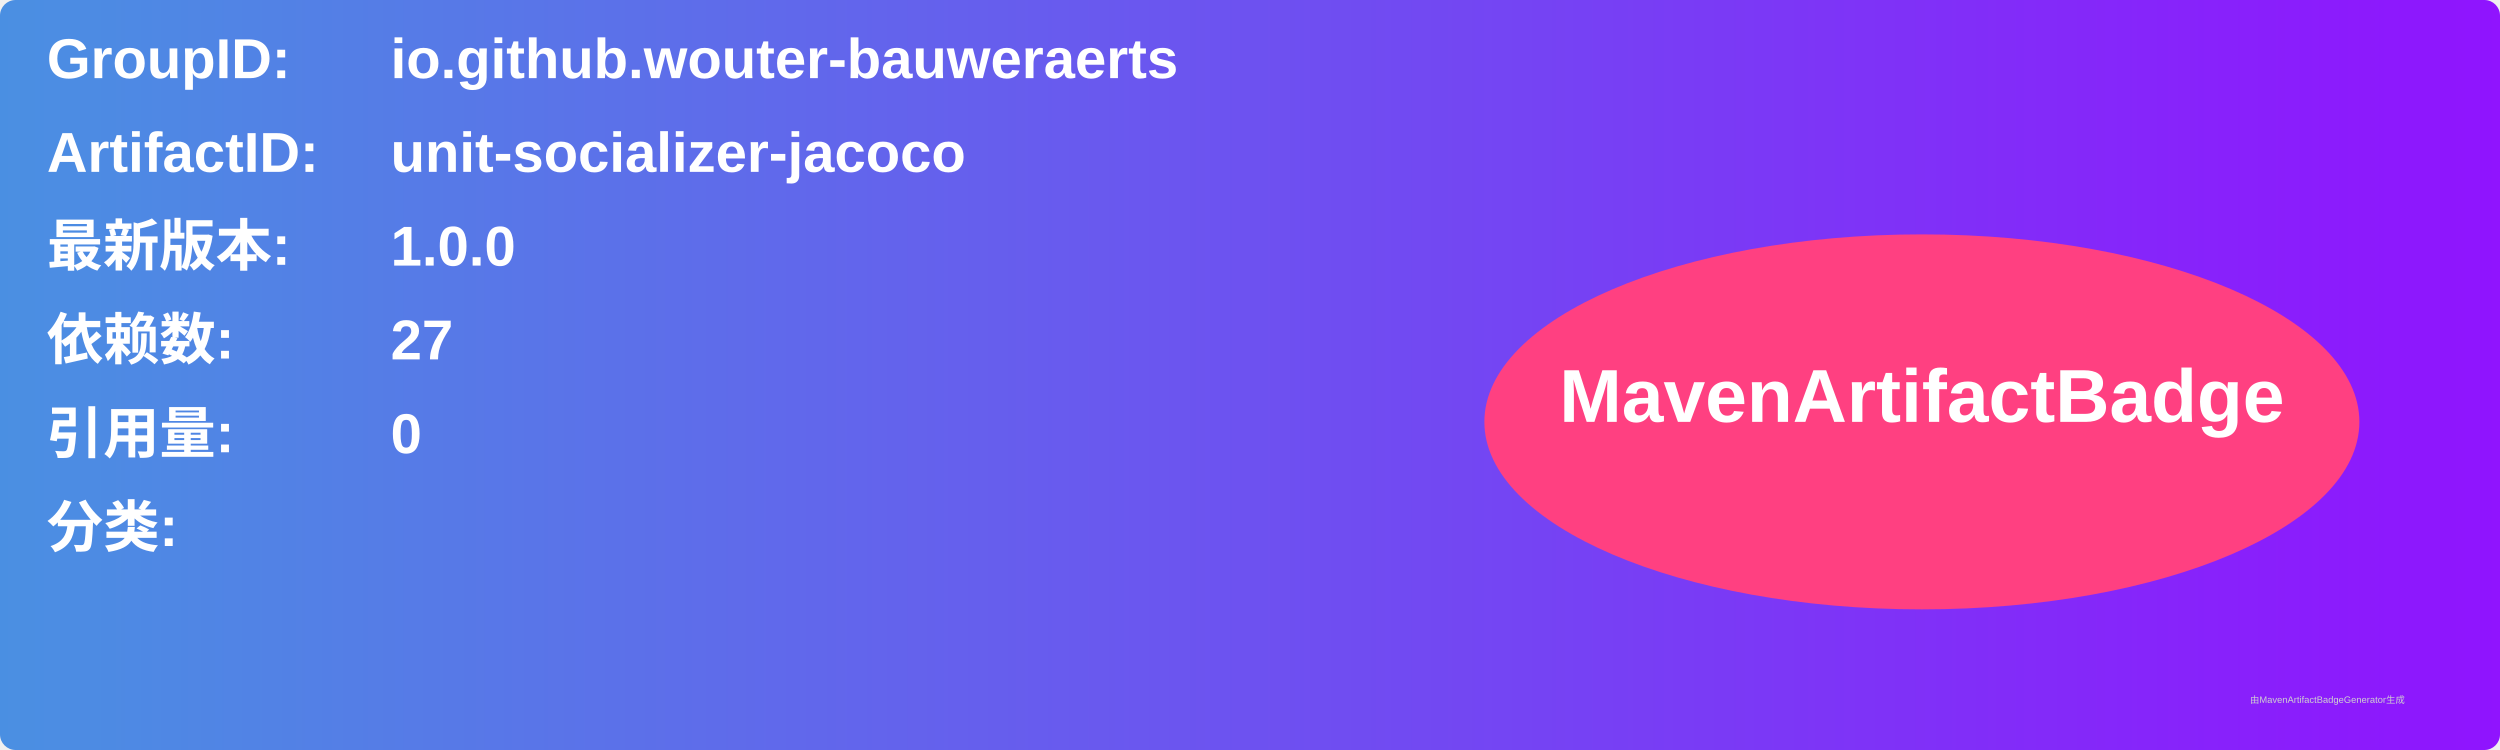
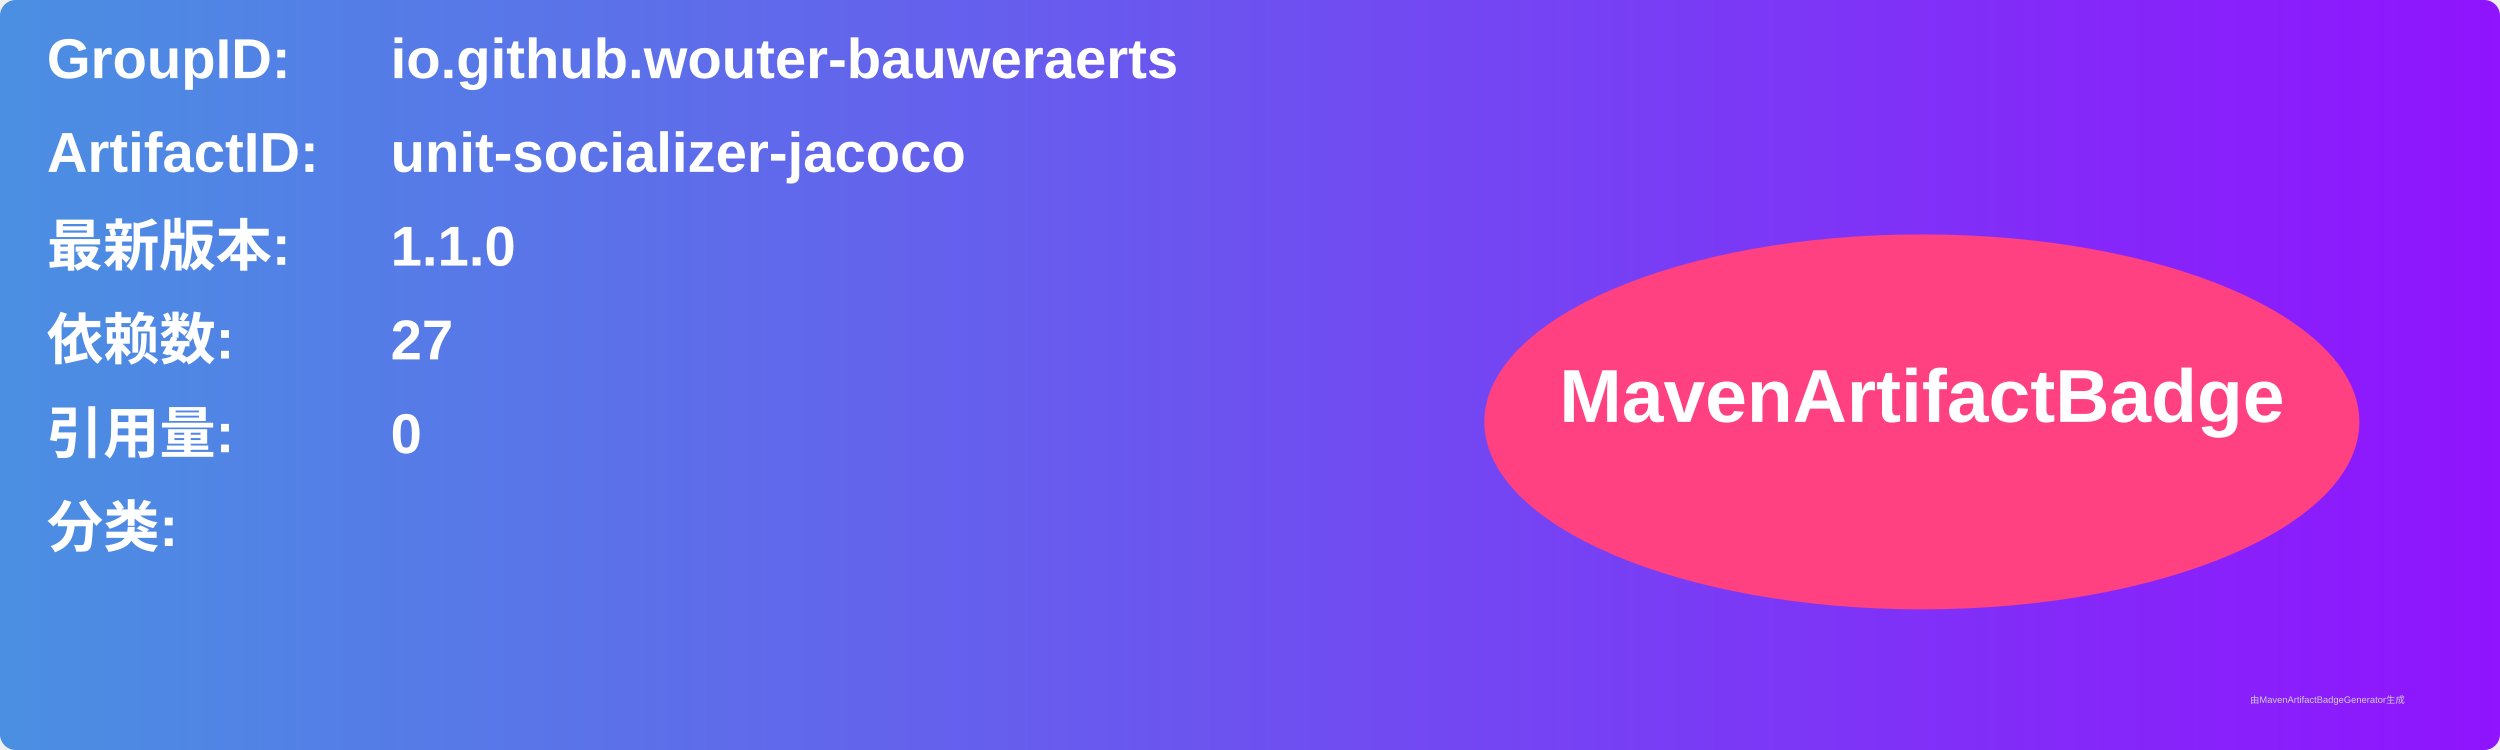
<svg xmlns="http://www.w3.org/2000/svg" width="800" height="240" viewBox="0 0 800 240">
  <linearGradient id="grad" x1="0%" y1="0%" x2="100%" y2="0%">
    <stop offset="0%" stop-color="#4a90e2" />
    <stop offset="100%" stop-color="#9013fe" />
  </linearGradient>
  <rect width="100%" height="100%" rx="5" ry="5" fill="url(#grad)" />
  <g transform="translate(15, 15)">
    <text x="0" y="10" font-family="Arial" font-size="18" fill="white" font-weight="bold" width="260">GroupID:</text>
    <text x="110" y="10" font-family="Arial" font-size="18" fill="white" font-weight="bold" width="460">io.github.wouter-bauweraerts</text>
    <text x="0" y="40" font-family="Arial" font-size="18" fill="white" font-weight="bold" width="260">ArtifactID:</text>
    <text x="110" y="40" font-family="Arial" font-size="18" fill="white" font-weight="bold" width="460">unit-socializer-jacoco</text>
    <text x="0" y="70" font-family="Arial" font-size="18" fill="white" font-weight="bold">最新版本:</text>
    <text x="110" y="70" font-family="Arial" font-size="18" fill="white" font-weight="bold">
-       <tspan font-weight="bold">1.0.0</tspan>
+       <tspan font-weight="bold">1.1.0</tspan>
    </text>
    <text x="0" y="100" font-family="Arial" font-size="18" fill="white" font-weight="bold">依赖数: </text>
    <text x="110" y="100" font-family="Arial" font-size="18" fill="white">
      <tspan font-weight="bold">27</tspan>
    </text>
    <text x="0" y="130" font-family="Arial" font-size="18" fill="white" font-weight="bold">引用量: </text>
    <text x="110" y="130" font-family="Arial" font-size="18" fill="white">
      <tspan font-weight="bold">0</tspan>
    </text>
    <text x="0" y="160" font-family="Arial" font-size="18" fill="white" font-weight="bold">分类:</text>
    <text x="10" y="190" font-family="Arial" font-size="10" fill="white">
      <tspan font-weight="bold" />
    </text>
    <ellipse cx="600" cy="120" rx="140" ry="60" fill="#ff4081" />
    <text x="600" y="120" text-anchor="middle" font-family="Arial" font-size="24" fill="white" font-weight="bold">MavenArtifactBadge</text>
  </g>
  <text x="720" y="225" font-family="Arial" font-size="3" fill="#d0d0d0">由MavenArtifactBadgeGenerator生成</text>
</svg>
